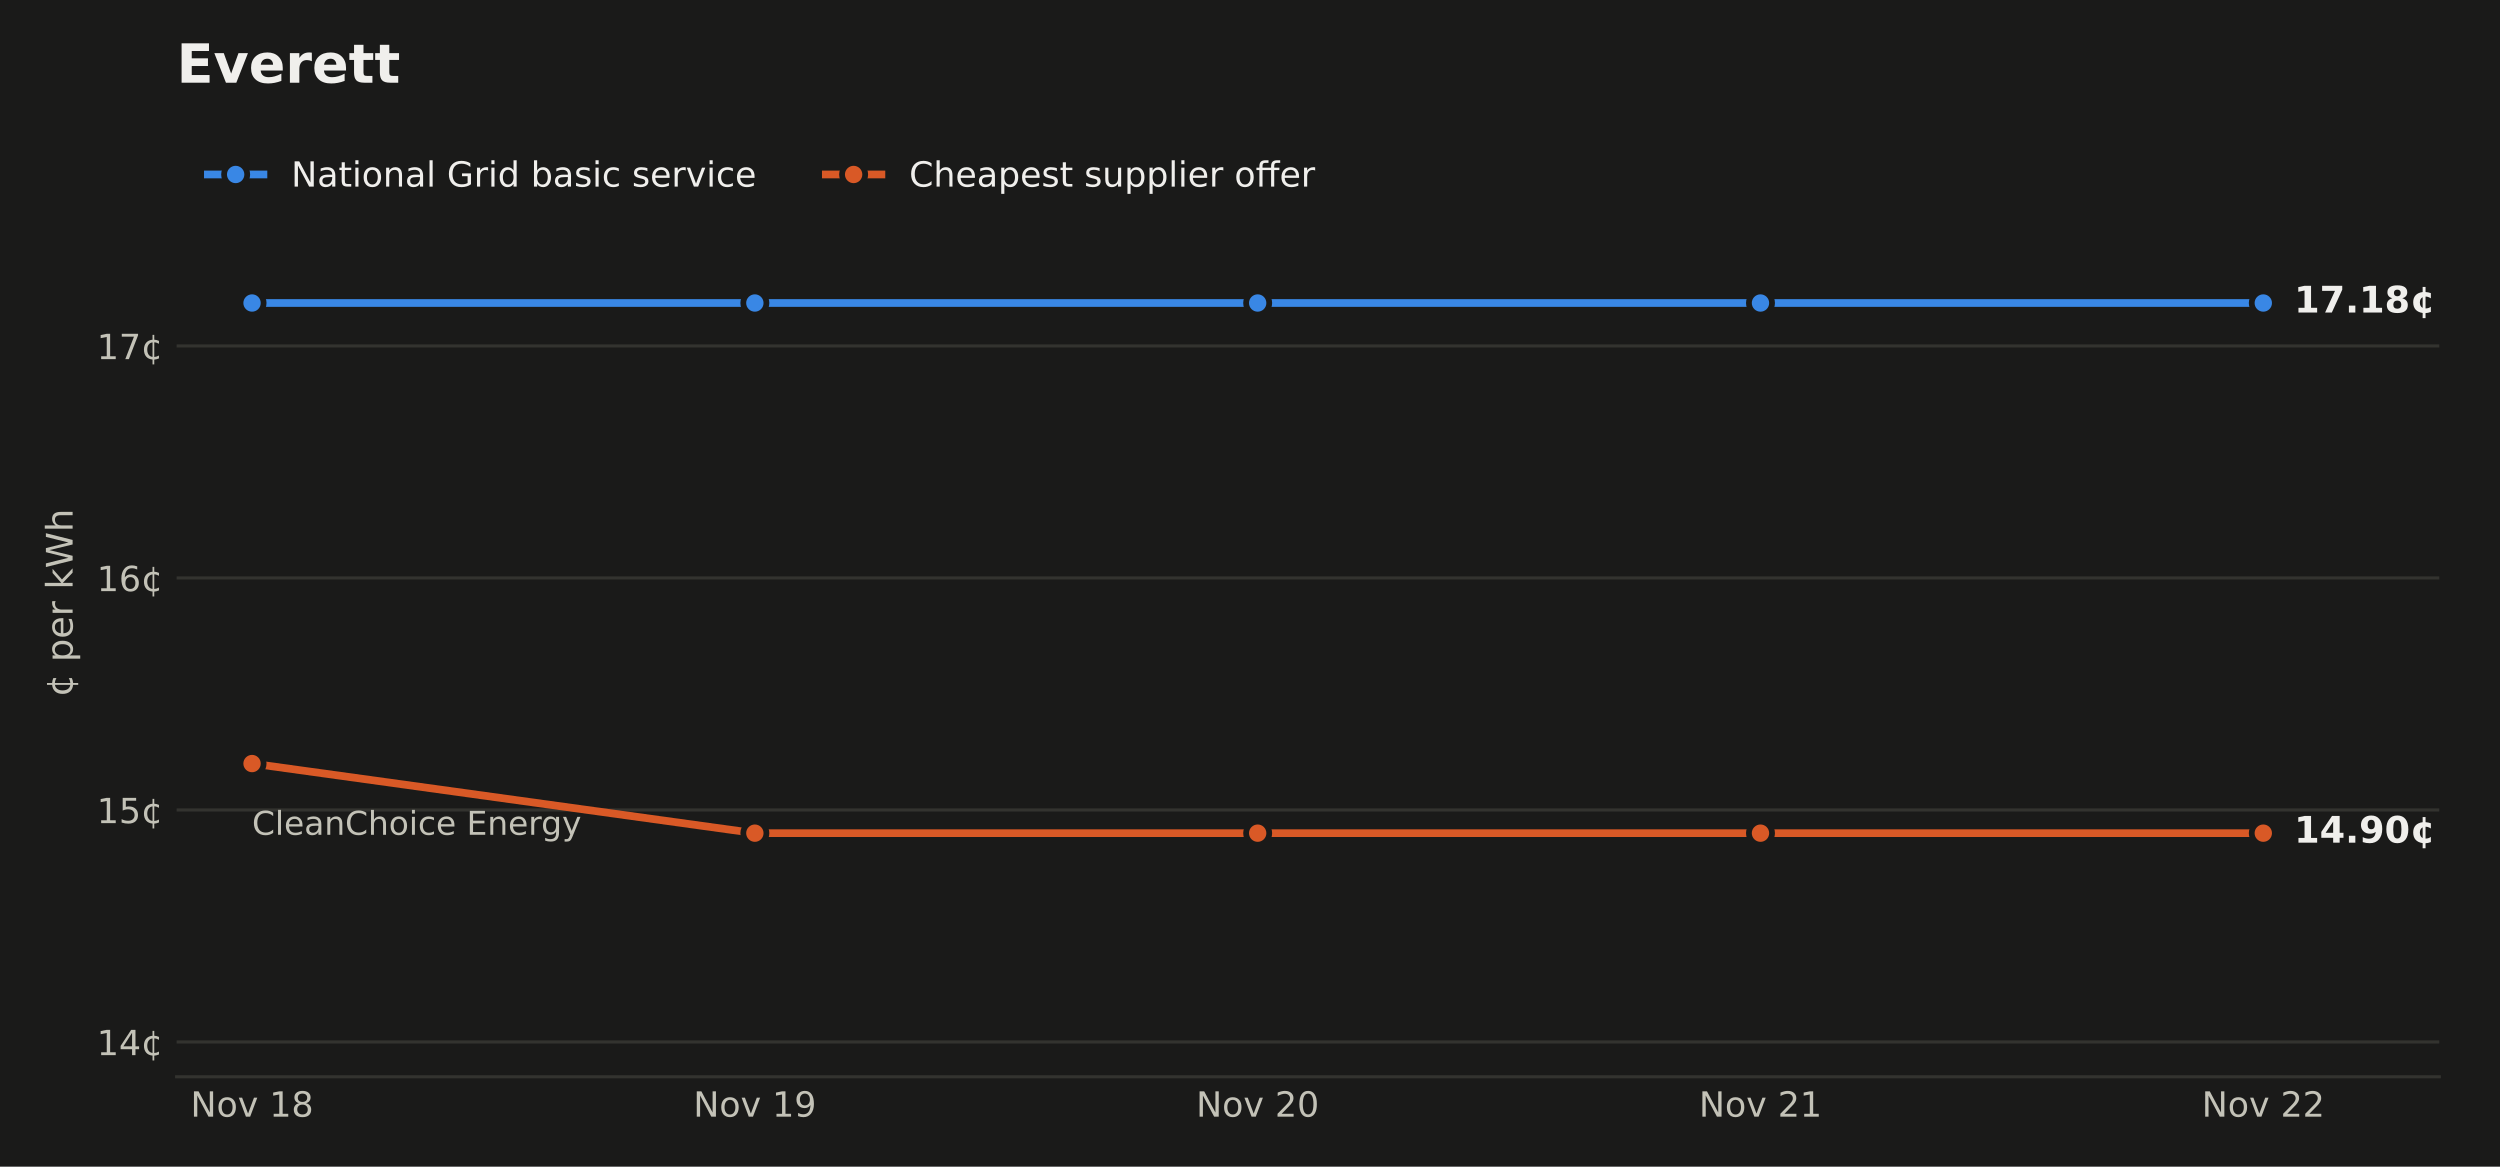
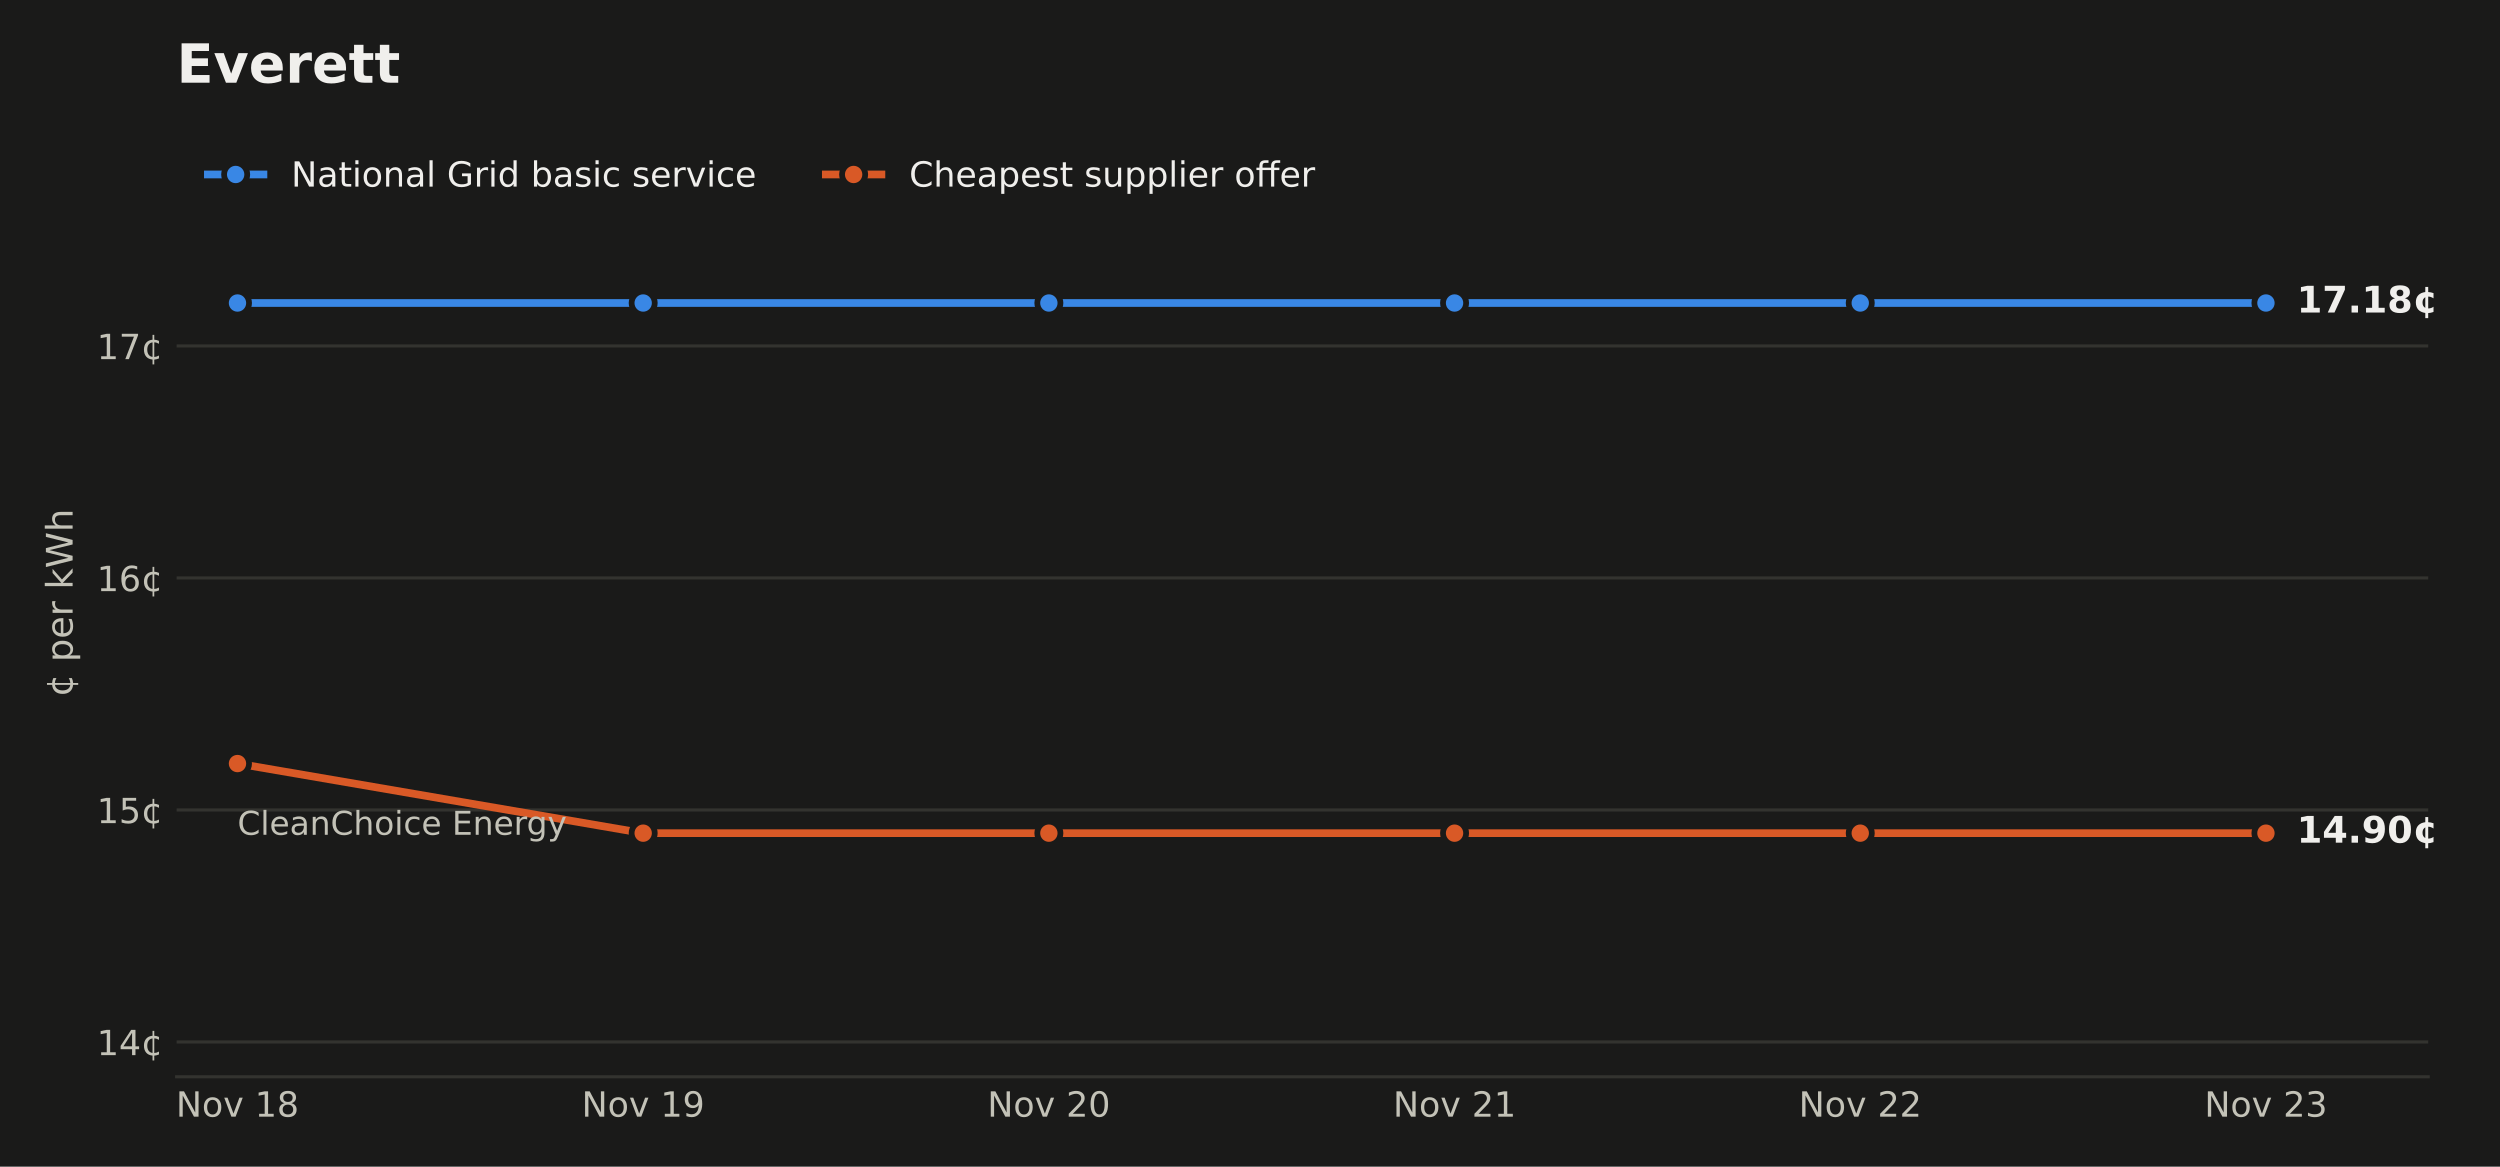
<svg xmlns="http://www.w3.org/2000/svg" xmlns:xlink="http://www.w3.org/1999/xlink" width="648pt" height="302.4pt" viewBox="0 0 648 302.4" version="1.1">
  <defs>
    <style type="text/css">*{stroke-linejoin: round; stroke-linecap: butt}</style>
  </defs>
  <g id="figure_1">
    <g id="patch_1">
      <path d="M 0 302.4  L 648 302.4  L 648 0  L 0 0  z " style="fill: #1a1a19" />
    </g>
    <g id="axes_1">
      <g id="patch_2">
-         <path d="M 45.782 279.1  L 632.26 279.1  L 632.26 33.437  L 45.782 33.437  z " style="fill: #1a1a19" />
+         <path d="M 45.782 279.1  L 629.395 279.1  L 629.395 33.437  L 45.782 33.437  z " style="fill: #1a1a19" />
      </g>
      <g id="matplotlib.axis_1">
        <g id="xtick_1">
          <g id="line2d_1" />
          <g id="text_1">
-             <g style="fill: #c3c2b7" transform="translate(49.39164 289.4379) scale(0.09 -0.09)">
+             <g style="fill: #c3c2b7" transform="translate(45.61569 289.4379) scale(0.09 -0.09)">
              <defs>
                <path id="DejaVuSans-31" d="M 628 4666  L 1478 4666  L 3547 763  L 3547 4666  L 4159 4666  L 4159 0  L 3309 0  L 1241 3903  L 1241 0  L 628 0  L 628 4666  z " transform="scale(0.015625)" />
                <path id="DejaVuSans-52" d="M 1959 3097  Q 1497 3097 1228 2736  Q 959 2375 959 1747  Q 959 1119 1226 758  Q 1494 397 1959 397  Q 2419 397 2687 759  Q 2956 1122 2956 1747  Q 2956 2369 2687 2733  Q 2419 3097 1959 3097  z M 1959 3584  Q 2709 3584 3137 3096  Q 3566 2609 3566 1747  Q 3566 888 3137 398  Q 2709 -91 1959 -91  Q 1206 -91 779 398  Q 353 888 353 1747  Q 353 2609 779 3096  Q 1206 3584 1959 3584  z " transform="scale(0.015625)" />
                <path id="DejaVuSans-59" d="M 191 3500  L 800 3500  L 1894 563  L 2988 3500  L 3597 3500  L 2284 0  L 1503 0  L 191 3500  z " transform="scale(0.015625)" />
                <path id="DejaVuSans-3" transform="scale(0.015625)" />
                <path id="DejaVuSans-14" d="M 794 531  L 1825 531  L 1825 4091  L 703 3866  L 703 4441  L 1819 4666  L 2450 4666  L 2450 531  L 3481 531  L 3481 0  L 794 0  L 794 531  z " transform="scale(0.015625)" />
                <path id="DejaVuSans-1b" d="M 2034 2216  Q 1584 2216 1326 1975  Q 1069 1734 1069 1313  Q 1069 891 1326 650  Q 1584 409 2034 409  Q 2484 409 2743 651  Q 3003 894 3003 1313  Q 3003 1734 2745 1975  Q 2488 2216 2034 2216  z M 1403 2484  Q 997 2584 770 2862  Q 544 3141 544 3541  Q 544 4100 942 4425  Q 1341 4750 2034 4750  Q 2731 4750 3128 4425  Q 3525 4100 3525 3541  Q 3525 3141 3298 2862  Q 3072 2584 2669 2484  Q 3125 2378 3379 2068  Q 3634 1759 3634 1313  Q 3634 634 3220 271  Q 2806 -91 2034 -91  Q 1263 -91 848 271  Q 434 634 434 1313  Q 434 1759 690 2068  Q 947 2378 1403 2484  z M 1172 3481  Q 1172 3119 1398 2916  Q 1625 2713 2034 2713  Q 2441 2713 2670 2916  Q 2900 3119 2900 3481  Q 2900 3844 2670 4047  Q 2441 4250 2034 4250  Q 1625 4250 1398 4047  Q 1172 3844 1172 3481  z " transform="scale(0.015625)" />
              </defs>
              <use xlink:href="#DejaVuSans-31" />
              <use xlink:href="#DejaVuSans-52" transform="translate(74.8125 0)" />
              <use xlink:href="#DejaVuSans-59" transform="translate(136 0)" />
              <use xlink:href="#DejaVuSans-3" transform="translate(195.1875 0)" />
              <use xlink:href="#DejaVuSans-14" transform="translate(226.9688 0)" />
              <use xlink:href="#DejaVuSans-1b" transform="translate(290.5938 0)" />
            </g>
          </g>
        </g>
        <g id="xtick_2">
          <g id="line2d_2" />
          <g id="text_2">
-             <g style="fill: #c3c2b7" transform="translate(179.72 289.4379) scale(0.09 -0.09)">
+             <g style="fill: #c3c2b7" transform="translate(150.7711 289.4379) scale(0.09 -0.09)">
              <defs>
                <path id="DejaVuSans-1c" d="M 703 97  L 703 672  Q 941 559 1184 500  Q 1428 441 1663 441  Q 2288 441 2617 861  Q 2947 1281 2994 2138  Q 2813 1869 2534 1725  Q 2256 1581 1919 1581  Q 1219 1581 811 2004  Q 403 2428 403 3163  Q 403 3881 828 4315  Q 1253 4750 1959 4750  Q 2769 4750 3195 4129  Q 3622 3509 3622 2328  Q 3622 1225 3098 567  Q 2575 -91 1691 -91  Q 1453 -91 1209 -44  Q 966 3 703 97  z M 1959 2075  Q 2384 2075 2632 2365  Q 2881 2656 2881 3163  Q 2881 3666 2632 3958  Q 2384 4250 1959 4250  Q 1534 4250 1286 3958  Q 1038 3666 1038 3163  Q 1038 2656 1286 2365  Q 1534 2075 1959 2075  z " transform="scale(0.015625)" />
              </defs>
              <use xlink:href="#DejaVuSans-31" />
              <use xlink:href="#DejaVuSans-52" transform="translate(74.8125 0)" />
              <use xlink:href="#DejaVuSans-59" transform="translate(136 0)" />
              <use xlink:href="#DejaVuSans-3" transform="translate(195.1875 0)" />
              <use xlink:href="#DejaVuSans-14" transform="translate(226.9688 0)" />
              <use xlink:href="#DejaVuSans-1c" transform="translate(290.5938 0)" />
            </g>
          </g>
        </g>
        <g id="xtick_3">
          <g id="line2d_3" />
          <g id="text_3">
-             <g style="fill: #c3c2b7" transform="translate(310.0484 289.4379) scale(0.09 -0.09)">
+             <g style="fill: #c3c2b7" transform="translate(255.9265 289.4379) scale(0.09 -0.09)">
              <defs>
                <path id="DejaVuSans-15" d="M 1228 531  L 3431 531  L 3431 0  L 469 0  L 469 531  Q 828 903 1448 1529  Q 2069 2156 2228 2338  Q 2531 2678 2651 2914  Q 2772 3150 2772 3378  Q 2772 3750 2511 3984  Q 2250 4219 1831 4219  Q 1534 4219 1204 4116  Q 875 4013 500 3803  L 500 4441  Q 881 4594 1212 4672  Q 1544 4750 1819 4750  Q 2544 4750 2975 4387  Q 3406 4025 3406 3419  Q 3406 3131 3298 2873  Q 3191 2616 2906 2266  Q 2828 2175 2409 1742  Q 1991 1309 1228 531  z " transform="scale(0.015625)" />
                <path id="DejaVuSans-13" d="M 2034 4250  Q 1547 4250 1301 3770  Q 1056 3291 1056 2328  Q 1056 1369 1301 889  Q 1547 409 2034 409  Q 2525 409 2770 889  Q 3016 1369 3016 2328  Q 3016 3291 2770 3770  Q 2525 4250 2034 4250  z M 2034 4750  Q 2819 4750 3233 4129  Q 3647 3509 3647 2328  Q 3647 1150 3233 529  Q 2819 -91 2034 -91  Q 1250 -91 836 529  Q 422 1150 422 2328  Q 422 3509 836 4129  Q 1250 4750 2034 4750  z " transform="scale(0.015625)" />
              </defs>
              <use xlink:href="#DejaVuSans-31" />
              <use xlink:href="#DejaVuSans-52" transform="translate(74.8125 0)" />
              <use xlink:href="#DejaVuSans-59" transform="translate(136 0)" />
              <use xlink:href="#DejaVuSans-3" transform="translate(195.1875 0)" />
              <use xlink:href="#DejaVuSans-15" transform="translate(226.9688 0)" />
              <use xlink:href="#DejaVuSans-13" transform="translate(290.5938 0)" />
            </g>
          </g>
        </g>
        <g id="xtick_4">
          <g id="line2d_4" />
          <g id="text_4">
-             <g style="fill: #c3c2b7" transform="translate(440.3768 289.4379) scale(0.09 -0.09)">
+             <g style="fill: #c3c2b7" transform="translate(361.0818 289.4379) scale(0.09 -0.09)">
              <use xlink:href="#DejaVuSans-31" />
              <use xlink:href="#DejaVuSans-52" transform="translate(74.8125 0)" />
              <use xlink:href="#DejaVuSans-59" transform="translate(136 0)" />
              <use xlink:href="#DejaVuSans-3" transform="translate(195.1875 0)" />
              <use xlink:href="#DejaVuSans-15" transform="translate(226.9688 0)" />
              <use xlink:href="#DejaVuSans-14" transform="translate(290.5938 0)" />
            </g>
          </g>
        </g>
        <g id="xtick_5">
          <g id="line2d_5" />
          <g id="text_5">
-             <g style="fill: #c3c2b7" transform="translate(570.7052 289.4379) scale(0.09 -0.09)">
+             <g style="fill: #c3c2b7" transform="translate(466.2372 289.4379) scale(0.09 -0.09)">
              <use xlink:href="#DejaVuSans-31" />
              <use xlink:href="#DejaVuSans-52" transform="translate(74.8125 0)" />
              <use xlink:href="#DejaVuSans-59" transform="translate(136 0)" />
              <use xlink:href="#DejaVuSans-3" transform="translate(195.1875 0)" />
              <use xlink:href="#DejaVuSans-15" transform="translate(226.9688 0)" />
              <use xlink:href="#DejaVuSans-15" transform="translate(290.5938 0)" />
            </g>
          </g>
        </g>
+         <g id="xtick_6">
+           <g id="line2d_6" />
+           <g id="text_6">
+             <g style="fill: #c3c2b7" transform="translate(571.3926 289.4379) scale(0.09 -0.09)">
+               <defs>
+                 <path id="DejaVuSans-16" d="M 2597 2516  Q 3050 2419 3304 2112  Q 3559 1806 3559 1356  Q 3559 666 3084 287  Q 2609 -91 1734 -91  Q 1441 -91 1130 -33  Q 819 25 488 141  L 488 750  Q 750 597 1062 519  Q 1375 441 1716 441  Q 2309 441 2620 675  Q 2931 909 2931 1356  Q 2931 1769 2642 2001  Q 2353 2234 1838 2234  L 1294 2234  L 1294 2753  L 1863 2753  Q 2328 2753 2575 2939  Q 2822 3125 2822 3475  Q 2822 3834 2567 4026  Q 2313 4219 1838 4219  Q 1578 4219 1281 4162  Q 984 4106 628 3988  L 628 4550  Q 988 4650 1302 4700  Q 1616 4750 1894 4750  Q 2613 4750 3031 4423  Q 3450 4097 3450 3541  Q 3450 3153 3228 2886  Q 3006 2619 2597 2516  z " transform="scale(0.015625)" />
+               </defs>
+               <use xlink:href="#DejaVuSans-31" />
+               <use xlink:href="#DejaVuSans-52" transform="translate(74.8125 0)" />
+               <use xlink:href="#DejaVuSans-59" transform="translate(136 0)" />
+               <use xlink:href="#DejaVuSans-3" transform="translate(195.1875 0)" />
+               <use xlink:href="#DejaVuSans-15" transform="translate(226.9688 0)" />
+               <use xlink:href="#DejaVuSans-16" transform="translate(290.5938 0)" />
+             </g>
+           </g>
+         </g>
      </g>
      <g id="matplotlib.axis_2">
        <g id="ytick_1">
-           <g id="line2d_6">
-             <path d="M 45.782 270.079  L 632.26 270.079  " clip-path="url(#p33b1b26459)" style="fill: none; stroke: #33332f; stroke-width: 0.8; stroke-linecap: square" />
-           </g>
-           <g id="line2d_7" />
-           <g id="text_6">
+           <g id="line2d_7">
+             <path d="M 45.782 270.079  L 629.395 270.079  " clip-path="url(#ped07fab819)" style="fill: none; stroke: #33332f; stroke-width: 0.8; stroke-linecap: square" />
+           </g>
+           <g id="line2d_8" />
+           <g id="text_7">
            <g style="fill: #c3c2b7" transform="translate(25.10348 273.4983) scale(0.09 -0.09)">
              <defs>
                <path id="DejaVuSans-17" d="M 2419 4116  L 825 1625  L 2419 1625  L 2419 4116  z M 2253 4666  L 3047 4666  L 3047 1625  L 3713 1625  L 3713 1100  L 3047 1100  L 3047 0  L 2419 0  L 2419 1100  L 313 1100  L 313 1709  L 2253 4666  z " transform="scale(0.015625)" />
                <path id="DejaVuSans-64" d="M 2119 409  L 2119 3084  Q 1659 3028 1403 2675  Q 1147 2322 1147 1747  Q 1147 1169 1403 816  Q 1659 463 2119 409  z M 3309 3366  L 3309 2828  Q 3078 2956 2865 3022  Q 2653 3088 2441 3097  L 2438 397  Q 2656 413 2870 478  Q 3084 544 3309 666  L 3309 134  Q 3106 41 2892 -14  Q 2678 -69 2438 -91  L 2438 -978  L 2119 -978  L 2119 -78  Q 1366 -16 952 464  Q 538 944 538 1747  Q 538 2553 952 3031  Q 1366 3509 2119 3578  L 2119 4475  L 2438 4475  L 2441 3578  Q 2669 3566 2883 3514  Q 3097 3463 3309 3366  z " transform="scale(0.015625)" />
              </defs>
              <use xlink:href="#DejaVuSans-14" />
              <use xlink:href="#DejaVuSans-17" transform="translate(63.625 0)" />
              <use xlink:href="#DejaVuSans-64" transform="translate(127.25 0)" />
            </g>
          </g>
        </g>
        <g id="ytick_2">
-           <g id="line2d_8">
-             <path d="M 45.782 209.941  L 632.26 209.941  " clip-path="url(#p33b1b26459)" style="fill: none; stroke: #33332f; stroke-width: 0.8; stroke-linecap: square" />
-           </g>
-           <g id="line2d_9" />
-           <g id="text_7">
+           <g id="line2d_9">
+             <path d="M 45.782 209.941  L 629.395 209.941  " clip-path="url(#ped07fab819)" style="fill: none; stroke: #33332f; stroke-width: 0.8; stroke-linecap: square" />
+           </g>
+           <g id="line2d_10" />
+           <g id="text_8">
            <g style="fill: #c3c2b7" transform="translate(25.10348 213.3604) scale(0.09 -0.09)">
              <defs>
                <path id="DejaVuSans-18" d="M 691 4666  L 3169 4666  L 3169 4134  L 1269 4134  L 1269 2991  Q 1406 3038 1543 3061  Q 1681 3084 1819 3084  Q 2600 3084 3056 2656  Q 3513 2228 3513 1497  Q 3513 744 3044 326  Q 2575 -91 1722 -91  Q 1428 -91 1123 -41  Q 819 9 494 109  L 494 744  Q 775 591 1075 516  Q 1375 441 1709 441  Q 2250 441 2565 725  Q 2881 1009 2881 1497  Q 2881 1984 2565 2268  Q 2250 2553 1709 2553  Q 1456 2553 1204 2497  Q 953 2441 691 2322  L 691 4666  z " transform="scale(0.015625)" />
              </defs>
              <use xlink:href="#DejaVuSans-14" />
              <use xlink:href="#DejaVuSans-18" transform="translate(63.625 0)" />
              <use xlink:href="#DejaVuSans-64" transform="translate(127.25 0)" />
            </g>
          </g>
        </g>
        <g id="ytick_3">
-           <g id="line2d_10">
-             <path d="M 45.782 149.804  L 632.26 149.804  " clip-path="url(#p33b1b26459)" style="fill: none; stroke: #33332f; stroke-width: 0.8; stroke-linecap: square" />
-           </g>
-           <g id="line2d_11" />
-           <g id="text_8">
+           <g id="line2d_11">
+             <path d="M 45.782 149.804  L 629.395 149.804  " clip-path="url(#ped07fab819)" style="fill: none; stroke: #33332f; stroke-width: 0.8; stroke-linecap: square" />
+           </g>
+           <g id="line2d_12" />
+           <g id="text_9">
            <g style="fill: #c3c2b7" transform="translate(25.10348 153.2225) scale(0.09 -0.09)">
              <defs>
                <path id="DejaVuSans-19" d="M 2113 2584  Q 1688 2584 1439 2293  Q 1191 2003 1191 1497  Q 1191 994 1439 701  Q 1688 409 2113 409  Q 2538 409 2786 701  Q 3034 994 3034 1497  Q 3034 2003 2786 2293  Q 2538 2584 2113 2584  z M 3366 4563  L 3366 3988  Q 3128 4100 2886 4159  Q 2644 4219 2406 4219  Q 1781 4219 1451 3797  Q 1122 3375 1075 2522  Q 1259 2794 1537 2939  Q 1816 3084 2150 3084  Q 2853 3084 3261 2657  Q 3669 2231 3669 1497  Q 3669 778 3244 343  Q 2819 -91 2113 -91  Q 1303 -91 875 529  Q 447 1150 447 2328  Q 447 3434 972 4092  Q 1497 4750 2381 4750  Q 2619 4750 2861 4703  Q 3103 4656 3366 4563  z " transform="scale(0.015625)" />
              </defs>
              <use xlink:href="#DejaVuSans-14" />
              <use xlink:href="#DejaVuSans-19" transform="translate(63.625 0)" />
              <use xlink:href="#DejaVuSans-64" transform="translate(127.25 0)" />
            </g>
          </g>
        </g>
        <g id="ytick_4">
-           <g id="line2d_12">
-             <path d="M 45.782 89.666  L 632.26 89.666  " clip-path="url(#p33b1b26459)" style="fill: none; stroke: #33332f; stroke-width: 0.8; stroke-linecap: square" />
-           </g>
-           <g id="line2d_13" />
-           <g id="text_9">
+           <g id="line2d_13">
+             <path d="M 45.782 89.666  L 629.395 89.666  " clip-path="url(#ped07fab819)" style="fill: none; stroke: #33332f; stroke-width: 0.8; stroke-linecap: square" />
+           </g>
+           <g id="line2d_14" />
+           <g id="text_10">
            <g style="fill: #c3c2b7" transform="translate(25.10348 93.08459) scale(0.09 -0.09)">
              <defs>
                <path id="DejaVuSans-1a" d="M 525 4666  L 3525 4666  L 3525 4397  L 1831 0  L 1172 0  L 2766 4134  L 525 4134  L 525 4666  z " transform="scale(0.015625)" />
              </defs>
              <use xlink:href="#DejaVuSans-14" />
              <use xlink:href="#DejaVuSans-1a" transform="translate(63.625 0)" />
              <use xlink:href="#DejaVuSans-64" transform="translate(127.25 0)" />
            </g>
          </g>
        </g>
-         <g id="text_10">
+         <g id="text_11">
          <g style="fill: #c3c2b7" transform="translate(18.82125 180.6581) rotate(-90) scale(0.095 -0.095)">
            <defs>
              <path id="DejaVuSans-53" d="M 1159 525  L 1159 -1331  L 581 -1331  L 581 3500  L 1159 3500  L 1159 2969  Q 1341 3281 1617 3432  Q 1894 3584 2278 3584  Q 2916 3584 3314 3078  Q 3713 2572 3713 1747  Q 3713 922 3314 415  Q 2916 -91 2278 -91  Q 1894 -91 1617 61  Q 1341 213 1159 525  z M 3116 1747  Q 3116 2381 2855 2742  Q 2594 3103 2138 3103  Q 1681 3103 1420 2742  Q 1159 2381 1159 1747  Q 1159 1113 1420 752  Q 1681 391 2138 391  Q 2594 391 2855 752  Q 3116 1113 3116 1747  z " transform="scale(0.015625)" />
              <path id="DejaVuSans-48" d="M 3597 1894  L 3597 1613  L 953 1613  Q 991 1019 1311 708  Q 1631 397 2203 397  Q 2534 397 2845 478  Q 3156 559 3463 722  L 3463 178  Q 3153 47 2828 -22  Q 2503 -91 2169 -91  Q 1331 -91 842 396  Q 353 884 353 1716  Q 353 2575 817 3079  Q 1281 3584 2069 3584  Q 2775 3584 3186 3129  Q 3597 2675 3597 1894  z M 3022 2063  Q 3016 2534 2758 2815  Q 2500 3097 2075 3097  Q 1594 3097 1305 2825  Q 1016 2553 972 2059  L 3022 2063  z " transform="scale(0.015625)" />
              <path id="DejaVuSans-55" d="M 2631 2963  Q 2534 3019 2420 3045  Q 2306 3072 2169 3072  Q 1681 3072 1420 2755  Q 1159 2438 1159 1844  L 1159 0  L 581 0  L 581 3500  L 1159 3500  L 1159 2956  Q 1341 3275 1631 3429  Q 1922 3584 2338 3584  Q 2397 3584 2469 3576  Q 2541 3569 2628 3553  L 2631 2963  z " transform="scale(0.015625)" />
              <path id="DejaVuSans-4e" d="M 581 4863  L 1159 4863  L 1159 1991  L 2875 3500  L 3609 3500  L 1753 1863  L 3688 0  L 2938 0  L 1159 1709  L 1159 0  L 581 0  L 581 4863  z " transform="scale(0.015625)" />
              <path id="DejaVuSans-3a" d="M 213 4666  L 850 4666  L 1831 722  L 2809 4666  L 3519 4666  L 4500 722  L 5478 4666  L 6119 4666  L 4947 0  L 4153 0  L 3169 4050  L 2175 0  L 1381 0  L 213 4666  z " transform="scale(0.015625)" />
              <path id="DejaVuSans-4b" d="M 3513 2113  L 3513 0  L 2938 0  L 2938 2094  Q 2938 2591 2744 2837  Q 2550 3084 2163 3084  Q 1697 3084 1428 2787  Q 1159 2491 1159 1978  L 1159 0  L 581 0  L 581 4863  L 1159 4863  L 1159 2956  Q 1366 3272 1645 3428  Q 1925 3584 2291 3584  Q 2894 3584 3203 3211  Q 3513 2838 3513 2113  z " transform="scale(0.015625)" />
            </defs>
            <use xlink:href="#DejaVuSans-64" />
            <use xlink:href="#DejaVuSans-3" transform="translate(63.625 0)" />
            <use xlink:href="#DejaVuSans-53" transform="translate(95.40625 0)" />
            <use xlink:href="#DejaVuSans-48" transform="translate(158.8906 0)" />
            <use xlink:href="#DejaVuSans-55" transform="translate(220.4219 0)" />
            <use xlink:href="#DejaVuSans-3" transform="translate(261.5312 0)" />
            <use xlink:href="#DejaVuSans-4e" transform="translate(293.3125 0)" />
            <use xlink:href="#DejaVuSans-3a" transform="translate(351.2188 0)" />
            <use xlink:href="#DejaVuSans-4b" transform="translate(450.0938 0)" />
          </g>
        </g>
      </g>
-       <g id="line2d_14">
-         <path d="M 65.331 78.54  L 195.66 78.54  L 195.66 78.54  L 325.988 78.54  L 325.988 78.54  L 456.317 78.54  L 456.317 78.54  L 586.645 78.54  L 586.645 78.54  " clip-path="url(#p33b1b26459)" style="fill: none; stroke: #3987e5; stroke-width: 2; stroke-linecap: square" />
+       <g id="line2d_15">
+         <path d="M 61.556 78.54  L 166.711 78.54  L 166.711 78.54  L 271.866 78.54  L 271.866 78.54  L 377.022 78.54  L 377.022 78.54  L 482.177 78.54  L 482.177 78.54  L 587.332 78.54  L 587.332 78.54  " clip-path="url(#ped07fab819)" style="fill: none; stroke: #3987e5; stroke-width: 2; stroke-linecap: square" />
        <defs>
          <path id="m5035ba9a1a" d="M 0 3  C 0.796 3 1.559 2.684 2.121 2.121  C 2.684 1.559 3 0.796 3 0  C 3 -0.796 2.684 -1.559 2.121 -2.121  C 1.559 -2.684 0.796 -3 0 -3  C -0.796 -3 -1.559 -2.684 -2.121 -2.121  C -2.684 -1.559 -3 -0.796 -3 0  C -3 0.796 -2.684 1.559 -2.121 2.121  C -1.559 2.684 -0.796 3 0 3  z " style="stroke: #1a1a19; stroke-width: 1.5" />
        </defs>
-         <g clip-path="url(#p33b1b26459)">
-           <use xlink:href="#m5035ba9a1a" x="65.331" y="78.54" style="fill: #3987e5; stroke: #1a1a19; stroke-width: 1.5" />
-           <use xlink:href="#m5035ba9a1a" x="195.66" y="78.54" style="fill: #3987e5; stroke: #1a1a19; stroke-width: 1.5" />
-           <use xlink:href="#m5035ba9a1a" x="325.988" y="78.54" style="fill: #3987e5; stroke: #1a1a19; stroke-width: 1.5" />
-           <use xlink:href="#m5035ba9a1a" x="456.317" y="78.54" style="fill: #3987e5; stroke: #1a1a19; stroke-width: 1.5" />
-           <use xlink:href="#m5035ba9a1a" x="586.645" y="78.54" style="fill: #3987e5; stroke: #1a1a19; stroke-width: 1.5" />
-         </g>
-       </g>
-       <g id="line2d_15">
-         <path d="M 65.331 197.914  L 195.66 215.955  L 325.988 215.955  L 456.317 215.955  L 586.645 215.955  " clip-path="url(#p33b1b26459)" style="fill: none; stroke: #d95926; stroke-width: 2; stroke-linecap: square" />
+         <g clip-path="url(#ped07fab819)">
+           <use xlink:href="#m5035ba9a1a" x="61.556" y="78.54" style="fill: #3987e5; stroke: #1a1a19; stroke-width: 1.5" />
+           <use xlink:href="#m5035ba9a1a" x="166.711" y="78.54" style="fill: #3987e5; stroke: #1a1a19; stroke-width: 1.5" />
+           <use xlink:href="#m5035ba9a1a" x="271.866" y="78.54" style="fill: #3987e5; stroke: #1a1a19; stroke-width: 1.5" />
+           <use xlink:href="#m5035ba9a1a" x="377.022" y="78.54" style="fill: #3987e5; stroke: #1a1a19; stroke-width: 1.5" />
+           <use xlink:href="#m5035ba9a1a" x="482.177" y="78.54" style="fill: #3987e5; stroke: #1a1a19; stroke-width: 1.5" />
+           <use xlink:href="#m5035ba9a1a" x="587.332" y="78.54" style="fill: #3987e5; stroke: #1a1a19; stroke-width: 1.5" />
+         </g>
+       </g>
+       <g id="line2d_16">
+         <path d="M 61.556 197.914  L 166.711 215.955  L 271.866 215.955  L 377.022 215.955  L 482.177 215.955  L 587.332 215.955  " clip-path="url(#ped07fab819)" style="fill: none; stroke: #d95926; stroke-width: 2; stroke-linecap: square" />
        <defs>
          <path id="m9cdf8df9c5" d="M 0 3  C 0.796 3 1.559 2.684 2.121 2.121  C 2.684 1.559 3 0.796 3 0  C 3 -0.796 2.684 -1.559 2.121 -2.121  C 1.559 -2.684 0.796 -3 0 -3  C -0.796 -3 -1.559 -2.684 -2.121 -2.121  C -2.684 -1.559 -3 -0.796 -3 0  C -3 0.796 -2.684 1.559 -2.121 2.121  C -1.559 2.684 -0.796 3 0 3  z " style="stroke: #1a1a19; stroke-width: 1.5" />
        </defs>
-         <g clip-path="url(#p33b1b26459)">
-           <use xlink:href="#m9cdf8df9c5" x="65.331" y="197.914" style="fill: #d95926; stroke: #1a1a19; stroke-width: 1.5" />
-           <use xlink:href="#m9cdf8df9c5" x="195.66" y="215.955" style="fill: #d95926; stroke: #1a1a19; stroke-width: 1.5" />
-           <use xlink:href="#m9cdf8df9c5" x="325.988" y="215.955" style="fill: #d95926; stroke: #1a1a19; stroke-width: 1.5" />
-           <use xlink:href="#m9cdf8df9c5" x="456.317" y="215.955" style="fill: #d95926; stroke: #1a1a19; stroke-width: 1.5" />
-           <use xlink:href="#m9cdf8df9c5" x="586.645" y="215.955" style="fill: #d95926; stroke: #1a1a19; stroke-width: 1.5" />
+         <g clip-path="url(#ped07fab819)">
+           <use xlink:href="#m9cdf8df9c5" x="61.556" y="197.914" style="fill: #d95926; stroke: #1a1a19; stroke-width: 1.5" />
+           <use xlink:href="#m9cdf8df9c5" x="166.711" y="215.955" style="fill: #d95926; stroke: #1a1a19; stroke-width: 1.5" />
+           <use xlink:href="#m9cdf8df9c5" x="271.866" y="215.955" style="fill: #d95926; stroke: #1a1a19; stroke-width: 1.5" />
+           <use xlink:href="#m9cdf8df9c5" x="377.022" y="215.955" style="fill: #d95926; stroke: #1a1a19; stroke-width: 1.5" />
+           <use xlink:href="#m9cdf8df9c5" x="482.177" y="215.955" style="fill: #d95926; stroke: #1a1a19; stroke-width: 1.5" />
+           <use xlink:href="#m9cdf8df9c5" x="587.332" y="215.955" style="fill: #d95926; stroke: #1a1a19; stroke-width: 1.5" />
        </g>
      </g>
      <g id="patch_3">
-         <path d="M 45.782 279.1  L 632.26 279.1  " style="fill: none; stroke: #33332f; stroke-width: 0.8; stroke-linejoin: miter; stroke-linecap: square" />
-       </g>
-       <g id="text_11">
-         <g style="fill: #c3c2b7" transform="translate(65.33149 216.3725) scale(0.085 -0.085)">
+         <path d="M 45.782 279.1  L 629.395 279.1  " style="fill: none; stroke: #33332f; stroke-width: 0.8; stroke-linejoin: miter; stroke-linecap: square" />
+       </g>
+       <g id="text_12">
+         <g style="fill: #c3c2b7" transform="translate(61.55553 216.3725) scale(0.085 -0.085)">
          <defs>
            <path id="DejaVuSans-26" d="M 4122 4306  L 4122 3641  Q 3803 3938 3442 4084  Q 3081 4231 2675 4231  Q 1875 4231 1450 3742  Q 1025 3253 1025 2328  Q 1025 1406 1450 917  Q 1875 428 2675 428  Q 3081 428 3442 575  Q 3803 722 4122 1019  L 4122 359  Q 3791 134 3420 21  Q 3050 -91 2638 -91  Q 1578 -91 968 557  Q 359 1206 359 2328  Q 359 3453 968 4101  Q 1578 4750 2638 4750  Q 3056 4750 3426 4639  Q 3797 4528 4122 4306  z " transform="scale(0.015625)" />
            <path id="DejaVuSans-4f" d="M 603 4863  L 1178 4863  L 1178 0  L 603 0  L 603 4863  z " transform="scale(0.015625)" />
            <path id="DejaVuSans-44" d="M 2194 1759  Q 1497 1759 1228 1600  Q 959 1441 959 1056  Q 959 750 1161 570  Q 1363 391 1709 391  Q 2188 391 2477 730  Q 2766 1069 2766 1631  L 2766 1759  L 2194 1759  z M 3341 1997  L 3341 0  L 2766 0  L 2766 531  Q 2569 213 2275 61  Q 1981 -91 1556 -91  Q 1019 -91 701 211  Q 384 513 384 1019  Q 384 1609 779 1909  Q 1175 2209 1959 2209  L 2766 2209  L 2766 2266  Q 2766 2663 2505 2880  Q 2244 3097 1772 3097  Q 1472 3097 1187 3025  Q 903 2953 641 2809  L 641 3341  Q 956 3463 1253 3523  Q 1550 3584 1831 3584  Q 2591 3584 2966 3190  Q 3341 2797 3341 1997  z " transform="scale(0.015625)" />
            <path id="DejaVuSans-51" d="M 3513 2113  L 3513 0  L 2938 0  L 2938 2094  Q 2938 2591 2744 2837  Q 2550 3084 2163 3084  Q 1697 3084 1428 2787  Q 1159 2491 1159 1978  L 1159 0  L 581 0  L 581 3500  L 1159 3500  L 1159 2956  Q 1366 3272 1645 3428  Q 1925 3584 2291 3584  Q 2894 3584 3203 3211  Q 3513 2838 3513 2113  z " transform="scale(0.015625)" />
            <path id="DejaVuSans-4c" d="M 603 3500  L 1178 3500  L 1178 0  L 603 0  L 603 3500  z M 603 4863  L 1178 4863  L 1178 4134  L 603 4134  L 603 4863  z " transform="scale(0.015625)" />
            <path id="DejaVuSans-46" d="M 3122 3366  L 3122 2828  Q 2878 2963 2633 3030  Q 2388 3097 2138 3097  Q 1578 3097 1268 2742  Q 959 2388 959 1747  Q 959 1106 1268 751  Q 1578 397 2138 397  Q 2388 397 2633 464  Q 2878 531 3122 666  L 3122 134  Q 2881 22 2623 -34  Q 2366 -91 2075 -91  Q 1284 -91 818 406  Q 353 903 353 1747  Q 353 2603 823 3093  Q 1294 3584 2113 3584  Q 2378 3584 2631 3529  Q 2884 3475 3122 3366  z " transform="scale(0.015625)" />
            <path id="DejaVuSans-28" d="M 628 4666  L 3578 4666  L 3578 4134  L 1259 4134  L 1259 2753  L 3481 2753  L 3481 2222  L 1259 2222  L 1259 531  L 3634 531  L 3634 0  L 628 0  L 628 4666  z " transform="scale(0.015625)" />
            <path id="DejaVuSans-4a" d="M 2906 1791  Q 2906 2416 2648 2759  Q 2391 3103 1925 3103  Q 1463 3103 1205 2759  Q 947 2416 947 1791  Q 947 1169 1205 825  Q 1463 481 1925 481  Q 2391 481 2648 825  Q 2906 1169 2906 1791  z M 3481 434  Q 3481 -459 3084 -895  Q 2688 -1331 1869 -1331  Q 1566 -1331 1297 -1286  Q 1028 -1241 775 -1147  L 775 -588  Q 1028 -725 1275 -790  Q 1522 -856 1778 -856  Q 2344 -856 2625 -561  Q 2906 -266 2906 331  L 2906 616  Q 2728 306 2450 153  Q 2172 0 1784 0  Q 1141 0 747 490  Q 353 981 353 1791  Q 353 2603 747 3093  Q 1141 3584 1784 3584  Q 2172 3584 2450 3431  Q 2728 3278 2906 2969  L 2906 3500  L 3481 3500  L 3481 434  z " transform="scale(0.015625)" />
            <path id="DejaVuSans-5c" d="M 2059 -325  Q 1816 -950 1584 -1140  Q 1353 -1331 966 -1331  L 506 -1331  L 506 -850  L 844 -850  Q 1081 -850 1212 -737  Q 1344 -625 1503 -206  L 1606 56  L 191 3500  L 800 3500  L 1894 763  L 2988 3500  L 3597 3500  L 2059 -325  z " transform="scale(0.015625)" />
          </defs>
          <use xlink:href="#DejaVuSans-26" />
          <use xlink:href="#DejaVuSans-4f" transform="translate(69.82812 0)" />
          <use xlink:href="#DejaVuSans-48" transform="translate(97.60938 0)" />
          <use xlink:href="#DejaVuSans-44" transform="translate(159.1406 0)" />
          <use xlink:href="#DejaVuSans-51" transform="translate(220.4219 0)" />
          <use xlink:href="#DejaVuSans-26" transform="translate(283.7969 0)" />
          <use xlink:href="#DejaVuSans-4b" transform="translate(353.625 0)" />
          <use xlink:href="#DejaVuSans-52" transform="translate(417 0)" />
          <use xlink:href="#DejaVuSans-4c" transform="translate(478.1875 0)" />
          <use xlink:href="#DejaVuSans-46" transform="translate(505.9688 0)" />
          <use xlink:href="#DejaVuSans-48" transform="translate(560.9531 0)" />
          <use xlink:href="#DejaVuSans-3" transform="translate(622.4844 0)" />
          <use xlink:href="#DejaVuSans-28" transform="translate(654.2656 0)" />
          <use xlink:href="#DejaVuSans-51" transform="translate(717.4531 0)" />
          <use xlink:href="#DejaVuSans-48" transform="translate(780.8281 0)" />
          <use xlink:href="#DejaVuSans-55" transform="translate(842.3594 0)" />
          <use xlink:href="#DejaVuSans-4a" transform="translate(881.7188 0)" />
          <use xlink:href="#DejaVuSans-5c" transform="translate(945.2031 0)" />
        </g>
      </g>
-       <g id="text_12">
-         <g style="fill: #f0efec" transform="translate(594.6451 81.00791) scale(0.095 -0.095)">
+       <g id="text_13">
+         <g style="fill: #f0efec" transform="translate(595.3324 81.00791) scale(0.095 -0.095)">
          <defs>
            <path id="DejaVuSans-Bold-14" d="M 750 831  L 1813 831  L 1813 3847  L 722 3622  L 722 4441  L 1806 4666  L 2950 4666  L 2950 831  L 4013 831  L 4013 0  L 750 0  L 750 831  z " transform="scale(0.015625)" />
            <path id="DejaVuSans-Bold-1a" d="M 428 4666  L 3944 4666  L 3944 3988  L 2125 0  L 953 0  L 2675 3781  L 428 3781  L 428 4666  z " transform="scale(0.015625)" />
            <path id="DejaVuSans-Bold-11" d="M 653 1209  L 1778 1209  L 1778 0  L 653 0  L 653 1209  z " transform="scale(0.015625)" />
            <path id="DejaVuSans-Bold-1b" d="M 2228 2088  Q 1891 2088 1709 1903  Q 1528 1719 1528 1375  Q 1528 1031 1709 848  Q 1891 666 2228 666  Q 2563 666 2741 848  Q 2919 1031 2919 1375  Q 2919 1722 2741 1905  Q 2563 2088 2228 2088  z M 1350 2484  Q 925 2613 709 2878  Q 494 3144 494 3541  Q 494 4131 934 4440  Q 1375 4750 2228 4750  Q 3075 4750 3515 4442  Q 3956 4134 3956 3541  Q 3956 3144 3739 2878  Q 3522 2613 3097 2484  Q 3572 2353 3814 2058  Q 4056 1763 4056 1313  Q 4056 619 3595 264  Q 3134 -91 2228 -91  Q 1319 -91 855 264  Q 391 619 391 1313  Q 391 1763 633 2058  Q 875 2353 1350 2484  z M 1631 3419  Q 1631 3141 1786 2991  Q 1941 2841 2228 2841  Q 2509 2841 2662 2991  Q 2816 3141 2816 3419  Q 2816 3697 2662 3845  Q 2509 3994 2228 3994  Q 1941 3994 1786 3844  Q 1631 3694 1631 3419  z " transform="scale(0.015625)" />
            <path id="DejaVuSans-Bold-64" d="M 2194 2681  Q 1950 2544 1829 2314  Q 1709 2084 1709 1747  Q 1709 1406 1829 1175  Q 1950 944 2194 813  L 2194 2681  z M 3628 3391  L 3628 2478  Q 3397 2628 3173 2706  Q 2950 2784 2747 2784  L 2700 2784  L 2700 713  Q 2978 716 3214 794  Q 3450 872 3628 1019  L 3628 103  Q 3369 9 3141 -41  Q 2913 -91 2731 -91  L 2700 -91  L 2700 -978  L 2194 -978  L 2194 -78  Q 1375 47 959 519  Q 544 991 544 1797  Q 544 2559 966 3014  Q 1388 3469 2194 3578  L 2194 4475  L 2700 4475  L 2703 3578  Q 2925 3569 3154 3523  Q 3384 3478 3628 3391  z " transform="scale(0.015625)" />
          </defs>
          <use xlink:href="#DejaVuSans-Bold-14" />
          <use xlink:href="#DejaVuSans-Bold-1a" transform="translate(69.57812 0)" />
          <use xlink:href="#DejaVuSans-Bold-11" transform="translate(139.1562 0)" />
          <use xlink:href="#DejaVuSans-Bold-14" transform="translate(177.1406 0)" />
          <use xlink:href="#DejaVuSans-Bold-1b" transform="translate(246.7188 0)" />
          <use xlink:href="#DejaVuSans-Bold-64" transform="translate(316.2969 0)" />
        </g>
      </g>
-       <g id="text_13">
-         <g style="fill: #f0efec" transform="translate(594.6451 218.423) scale(0.095 -0.095)">
+       <g id="text_14">
+         <g style="fill: #f0efec" transform="translate(595.3324 218.423) scale(0.095 -0.095)">
          <defs>
            <path id="DejaVuSans-Bold-17" d="M 2356 3675  L 1038 1722  L 2356 1722  L 2356 3675  z M 2156 4666  L 3494 4666  L 3494 1722  L 4159 1722  L 4159 850  L 3494 850  L 3494 0  L 2356 0  L 2356 850  L 288 850  L 288 1881  L 2156 4666  z " transform="scale(0.015625)" />
            <path id="DejaVuSans-Bold-1c" d="M 641 103  L 641 966  Q 928 831 1190 764  Q 1453 697 1709 697  Q 2247 697 2547 995  Q 2847 1294 2900 1881  Q 2688 1725 2447 1647  Q 2206 1569 1925 1569  Q 1209 1569 770 1986  Q 331 2403 331 3084  Q 331 3838 820 4291  Q 1309 4744 2131 4744  Q 3044 4744 3544 4128  Q 4044 3513 4044 2388  Q 4044 1231 3459 570  Q 2875 -91 1856 -91  Q 1528 -91 1228 -42  Q 928 6 641 103  z M 2125 2350  Q 2441 2350 2600 2554  Q 2759 2759 2759 3169  Q 2759 3575 2600 3781  Q 2441 3988 2125 3988  Q 1809 3988 1650 3781  Q 1491 3575 1491 3169  Q 1491 2759 1650 2554  Q 1809 2350 2125 2350  z " transform="scale(0.015625)" />
            <path id="DejaVuSans-Bold-13" d="M 2944 2338  Q 2944 3213 2780 3570  Q 2616 3928 2228 3928  Q 1841 3928 1675 3570  Q 1509 3213 1509 2338  Q 1509 1453 1675 1090  Q 1841 728 2228 728  Q 2613 728 2778 1090  Q 2944 1453 2944 2338  z M 4147 2328  Q 4147 1169 3647 539  Q 3147 -91 2228 -91  Q 1306 -91 806 539  Q 306 1169 306 2328  Q 306 3491 806 4120  Q 1306 4750 2228 4750  Q 3147 4750 3647 4120  Q 4147 3491 4147 2328  z " transform="scale(0.015625)" />
          </defs>
          <use xlink:href="#DejaVuSans-Bold-14" />
          <use xlink:href="#DejaVuSans-Bold-17" transform="translate(69.57812 0)" />
          <use xlink:href="#DejaVuSans-Bold-11" transform="translate(139.1562 0)" />
          <use xlink:href="#DejaVuSans-Bold-1c" transform="translate(177.1406 0)" />
          <use xlink:href="#DejaVuSans-Bold-13" transform="translate(246.7188 0)" />
          <use xlink:href="#DejaVuSans-Bold-64" transform="translate(316.2969 0)" />
        </g>
      </g>
-       <g id="text_14">
+       <g id="text_15">
        <g style="fill: #f0efec" transform="translate(45.78223 21.43672) scale(0.14 -0.14)">
          <defs>
            <path id="DejaVuSans-Bold-28" d="M 588 4666  L 3834 4666  L 3834 3756  L 1791 3756  L 1791 2888  L 3713 2888  L 3713 1978  L 1791 1978  L 1791 909  L 3903 909  L 3903 0  L 588 0  L 588 4666  z " transform="scale(0.015625)" />
            <path id="DejaVuSans-Bold-59" d="M 97 3500  L 1216 3500  L 2088 1081  L 2956 3500  L 4078 3500  L 2700 0  L 1472 0  L 97 3500  z " transform="scale(0.015625)" />
            <path id="DejaVuSans-Bold-48" d="M 4031 1759  L 4031 1441  L 1416 1441  Q 1456 1047 1700 850  Q 1944 653 2381 653  Q 2734 653 3104 758  Q 3475 863 3866 1075  L 3866 213  Q 3469 63 3072 -14  Q 2675 -91 2278 -91  Q 1328 -91 801 392  Q 275 875 275 1747  Q 275 2603 792 3093  Q 1309 3584 2216 3584  Q 3041 3584 3536 3087  Q 4031 2591 4031 1759  z M 2881 2131  Q 2881 2450 2695 2645  Q 2509 2841 2209 2841  Q 1884 2841 1681 2658  Q 1478 2475 1428 2131  L 2881 2131  z " transform="scale(0.015625)" />
            <path id="DejaVuSans-Bold-55" d="M 3138 2547  Q 2991 2616 2845 2648  Q 2700 2681 2553 2681  Q 2122 2681 1889 2404  Q 1656 2128 1656 1613  L 1656 0  L 538 0  L 538 3500  L 1656 3500  L 1656 2925  Q 1872 3269 2151 3426  Q 2431 3584 2822 3584  Q 2878 3584 2943 3579  Q 3009 3575 3134 3559  L 3138 2547  z " transform="scale(0.015625)" />
            <path id="DejaVuSans-Bold-57" d="M 1759 4494  L 1759 3500  L 2913 3500  L 2913 2700  L 1759 2700  L 1759 1216  Q 1759 972 1856 886  Q 1953 800 2241 800  L 2816 800  L 2816 0  L 1856 0  Q 1194 0 917 276  Q 641 553 641 1216  L 641 2700  L 84 2700  L 84 3500  L 641 3500  L 641 4494  L 1759 4494  z " transform="scale(0.015625)" />
          </defs>
          <use xlink:href="#DejaVuSans-Bold-28" />
          <use xlink:href="#DejaVuSans-Bold-59" transform="translate(68.3125 0)" />
          <use xlink:href="#DejaVuSans-Bold-48" transform="translate(133.5 0)" />
          <use xlink:href="#DejaVuSans-Bold-55" transform="translate(201.3281 0)" />
          <use xlink:href="#DejaVuSans-Bold-48" transform="translate(250.6406 0)" />
          <use xlink:href="#DejaVuSans-Bold-57" transform="translate(318.4688 0)" />
          <use xlink:href="#DejaVuSans-Bold-57" transform="translate(366.2656 0)" />
        </g>
      </g>
      <g id="legend_1">
-         <g id="line2d_16">
+         <g id="line2d_17">
          <path d="M 53.882 45.225  L 61.082 45.225  L 61.082 45.225  L 68.282 45.225  L 68.282 45.225  " style="fill: none; stroke: #3987e5; stroke-width: 2; stroke-linecap: square" />
          <g>
            <use xlink:href="#m5035ba9a1a" x="61.082" y="45.225" style="fill: #3987e5; stroke: #1a1a19; stroke-width: 1.5" />
          </g>
        </g>
-         <g id="text_15">
+         <g id="text_16">
          <g style="fill: #f0efec" transform="translate(75.48223 48.37531) scale(0.09 -0.09)">
            <defs>
              <path id="DejaVuSans-57" d="M 1172 4494  L 1172 3500  L 2356 3500  L 2356 3053  L 1172 3053  L 1172 1153  Q 1172 725 1289 603  Q 1406 481 1766 481  L 2356 481  L 2356 0  L 1766 0  Q 1100 0 847 248  Q 594 497 594 1153  L 594 3053  L 172 3053  L 172 3500  L 594 3500  L 594 4494  L 1172 4494  z " transform="scale(0.015625)" />
              <path id="DejaVuSans-2a" d="M 3809 666  L 3809 1919  L 2778 1919  L 2778 2438  L 4434 2438  L 4434 434  Q 4069 175 3628 42  Q 3188 -91 2688 -91  Q 1594 -91 976 548  Q 359 1188 359 2328  Q 359 3472 976 4111  Q 1594 4750 2688 4750  Q 3144 4750 3555 4637  Q 3966 4525 4313 4306  L 4313 3634  Q 3963 3931 3569 4081  Q 3175 4231 2741 4231  Q 1884 4231 1454 3753  Q 1025 3275 1025 2328  Q 1025 1384 1454 906  Q 1884 428 2741 428  Q 3075 428 3337 486  Q 3600 544 3809 666  z " transform="scale(0.015625)" />
              <path id="DejaVuSans-47" d="M 2906 2969  L 2906 4863  L 3481 4863  L 3481 0  L 2906 0  L 2906 525  Q 2725 213 2448 61  Q 2172 -91 1784 -91  Q 1150 -91 751 415  Q 353 922 353 1747  Q 353 2572 751 3078  Q 1150 3584 1784 3584  Q 2172 3584 2448 3432  Q 2725 3281 2906 2969  z M 947 1747  Q 947 1113 1208 752  Q 1469 391 1925 391  Q 2381 391 2643 752  Q 2906 1113 2906 1747  Q 2906 2381 2643 2742  Q 2381 3103 1925 3103  Q 1469 3103 1208 2742  Q 947 2381 947 1747  z " transform="scale(0.015625)" />
              <path id="DejaVuSans-45" d="M 3116 1747  Q 3116 2381 2855 2742  Q 2594 3103 2138 3103  Q 1681 3103 1420 2742  Q 1159 2381 1159 1747  Q 1159 1113 1420 752  Q 1681 391 2138 391  Q 2594 391 2855 752  Q 3116 1113 3116 1747  z M 1159 2969  Q 1341 3281 1617 3432  Q 1894 3584 2278 3584  Q 2916 3584 3314 3078  Q 3713 2572 3713 1747  Q 3713 922 3314 415  Q 2916 -91 2278 -91  Q 1894 -91 1617 61  Q 1341 213 1159 525  L 1159 0  L 581 0  L 581 4863  L 1159 4863  L 1159 2969  z " transform="scale(0.015625)" />
              <path id="DejaVuSans-56" d="M 2834 3397  L 2834 2853  Q 2591 2978 2328 3040  Q 2066 3103 1784 3103  Q 1356 3103 1142 2972  Q 928 2841 928 2578  Q 928 2378 1081 2264  Q 1234 2150 1697 2047  L 1894 2003  Q 2506 1872 2764 1633  Q 3022 1394 3022 966  Q 3022 478 2636 193  Q 2250 -91 1575 -91  Q 1294 -91 989 -36  Q 684 19 347 128  L 347 722  Q 666 556 975 473  Q 1284 391 1588 391  Q 1994 391 2212 530  Q 2431 669 2431 922  Q 2431 1156 2273 1281  Q 2116 1406 1581 1522  L 1381 1569  Q 847 1681 609 1914  Q 372 2147 372 2553  Q 372 3047 722 3315  Q 1072 3584 1716 3584  Q 2034 3584 2315 3537  Q 2597 3491 2834 3397  z " transform="scale(0.015625)" />
            </defs>
            <use xlink:href="#DejaVuSans-31" />
            <use xlink:href="#DejaVuSans-44" transform="translate(74.8125 0)" />
            <use xlink:href="#DejaVuSans-57" transform="translate(136.0938 0)" />
            <use xlink:href="#DejaVuSans-4c" transform="translate(175.2969 0)" />
            <use xlink:href="#DejaVuSans-52" transform="translate(203.0781 0)" />
            <use xlink:href="#DejaVuSans-51" transform="translate(264.2656 0)" />
            <use xlink:href="#DejaVuSans-44" transform="translate(327.6406 0)" />
            <use xlink:href="#DejaVuSans-4f" transform="translate(388.9219 0)" />
            <use xlink:href="#DejaVuSans-3" transform="translate(416.7031 0)" />
            <use xlink:href="#DejaVuSans-2a" transform="translate(448.4844 0)" />
            <use xlink:href="#DejaVuSans-55" transform="translate(525.9688 0)" />
            <use xlink:href="#DejaVuSans-4c" transform="translate(567.0781 0)" />
            <use xlink:href="#DejaVuSans-47" transform="translate(594.8594 0)" />
            <use xlink:href="#DejaVuSans-3" transform="translate(658.3438 0)" />
            <use xlink:href="#DejaVuSans-45" transform="translate(690.125 0)" />
            <use xlink:href="#DejaVuSans-44" transform="translate(753.6094 0)" />
            <use xlink:href="#DejaVuSans-56" transform="translate(814.8906 0)" />
            <use xlink:href="#DejaVuSans-4c" transform="translate(866.9844 0)" />
            <use xlink:href="#DejaVuSans-46" transform="translate(894.7656 0)" />
            <use xlink:href="#DejaVuSans-3" transform="translate(949.75 0)" />
            <use xlink:href="#DejaVuSans-56" transform="translate(981.5312 0)" />
            <use xlink:href="#DejaVuSans-48" transform="translate(1033.625 0)" />
            <use xlink:href="#DejaVuSans-55" transform="translate(1095.156 0)" />
            <use xlink:href="#DejaVuSans-59" transform="translate(1136.266 0)" />
            <use xlink:href="#DejaVuSans-4c" transform="translate(1195.453 0)" />
            <use xlink:href="#DejaVuSans-46" transform="translate(1223.234 0)" />
            <use xlink:href="#DejaVuSans-48" transform="translate(1278.219 0)" />
          </g>
        </g>
-         <g id="line2d_17">
+         <g id="line2d_18">
          <path d="M 214.06 45.225  L 221.26 45.225  L 228.46 45.225  " style="fill: none; stroke: #d95926; stroke-width: 2; stroke-linecap: square" />
          <g>
            <use xlink:href="#m9cdf8df9c5" x="221.26" y="45.225" style="fill: #d95926; stroke: #1a1a19; stroke-width: 1.5" />
          </g>
        </g>
-         <g id="text_16">
+         <g id="text_17">
          <g style="fill: #f0efec" transform="translate(235.6597 48.37531) scale(0.09 -0.09)">
            <defs>
              <path id="DejaVuSans-58" d="M 544 1381  L 544 3500  L 1119 3500  L 1119 1403  Q 1119 906 1312 657  Q 1506 409 1894 409  Q 2359 409 2629 706  Q 2900 1003 2900 1516  L 2900 3500  L 3475 3500  L 3475 0  L 2900 0  L 2900 538  Q 2691 219 2414 64  Q 2138 -91 1772 -91  Q 1169 -91 856 284  Q 544 659 544 1381  z M 1991 3584  L 1991 3584  z " transform="scale(0.015625)" />
              <path id="DejaVuSans-13ae" d="M 4531 4863  L 4531 4384  L 3981 4384  Q 3672 4384 3551 4259  Q 3431 4134 3431 3809  L 3431 3500  L 4378 3500  L 4378 3053  L 3431 3053  L 3431 0  L 2853 0  L 2853 3053  L 1275 3053  L 1275 0  L 697 0  L 697 3053  L 147 3053  L 147 3500  L 697 3500  L 697 3744  Q 697 4328 969 4595  Q 1241 4863 1831 4863  L 2375 4863  L 2375 4384  L 1825 4384  Q 1516 4384 1394 4259  Q 1275 4134 1275 3809  L 1275 3500  L 2853 3500  L 2853 3744  Q 2853 4328 3125 4595  Q 3397 4863 3988 4863  L 4531 4863  z " transform="scale(0.015625)" />
            </defs>
            <use xlink:href="#DejaVuSans-26" />
            <use xlink:href="#DejaVuSans-4b" transform="translate(69.82812 0)" />
            <use xlink:href="#DejaVuSans-48" transform="translate(133.2031 0)" />
            <use xlink:href="#DejaVuSans-44" transform="translate(194.7344 0)" />
            <use xlink:href="#DejaVuSans-53" transform="translate(256.0156 0)" />
            <use xlink:href="#DejaVuSans-48" transform="translate(319.5 0)" />
            <use xlink:href="#DejaVuSans-56" transform="translate(381.0312 0)" />
            <use xlink:href="#DejaVuSans-57" transform="translate(433.125 0)" />
            <use xlink:href="#DejaVuSans-3" transform="translate(472.3281 0)" />
            <use xlink:href="#DejaVuSans-56" transform="translate(504.1094 0)" />
            <use xlink:href="#DejaVuSans-58" transform="translate(556.2031 0)" />
            <use xlink:href="#DejaVuSans-53" transform="translate(619.5781 0)" />
            <use xlink:href="#DejaVuSans-53" transform="translate(683.0625 0)" />
            <use xlink:href="#DejaVuSans-4f" transform="translate(746.5469 0)" />
            <use xlink:href="#DejaVuSans-4c" transform="translate(774.3281 0)" />
            <use xlink:href="#DejaVuSans-48" transform="translate(802.1094 0)" />
            <use xlink:href="#DejaVuSans-55" transform="translate(863.6406 0)" />
            <use xlink:href="#DejaVuSans-3" transform="translate(904.75 0)" />
            <use xlink:href="#DejaVuSans-52" transform="translate(936.5312 0)" />
            <use xlink:href="#DejaVuSans-13ae" transform="translate(997.7188 0)" />
            <use xlink:href="#DejaVuSans-48" transform="translate(1066.609 0)" />
            <use xlink:href="#DejaVuSans-55" transform="translate(1128.141 0)" />
          </g>
        </g>
      </g>
    </g>
  </g>
  <defs>
-     <clipPath id="p33b1b26459">
-       <rect x="45.782" y="33.437" width="586.478" height="245.663" />
+     <clipPath id="ped07fab819">
+       <rect x="45.782" y="33.437" width="583.612" height="245.663" />
    </clipPath>
  </defs>
</svg>
